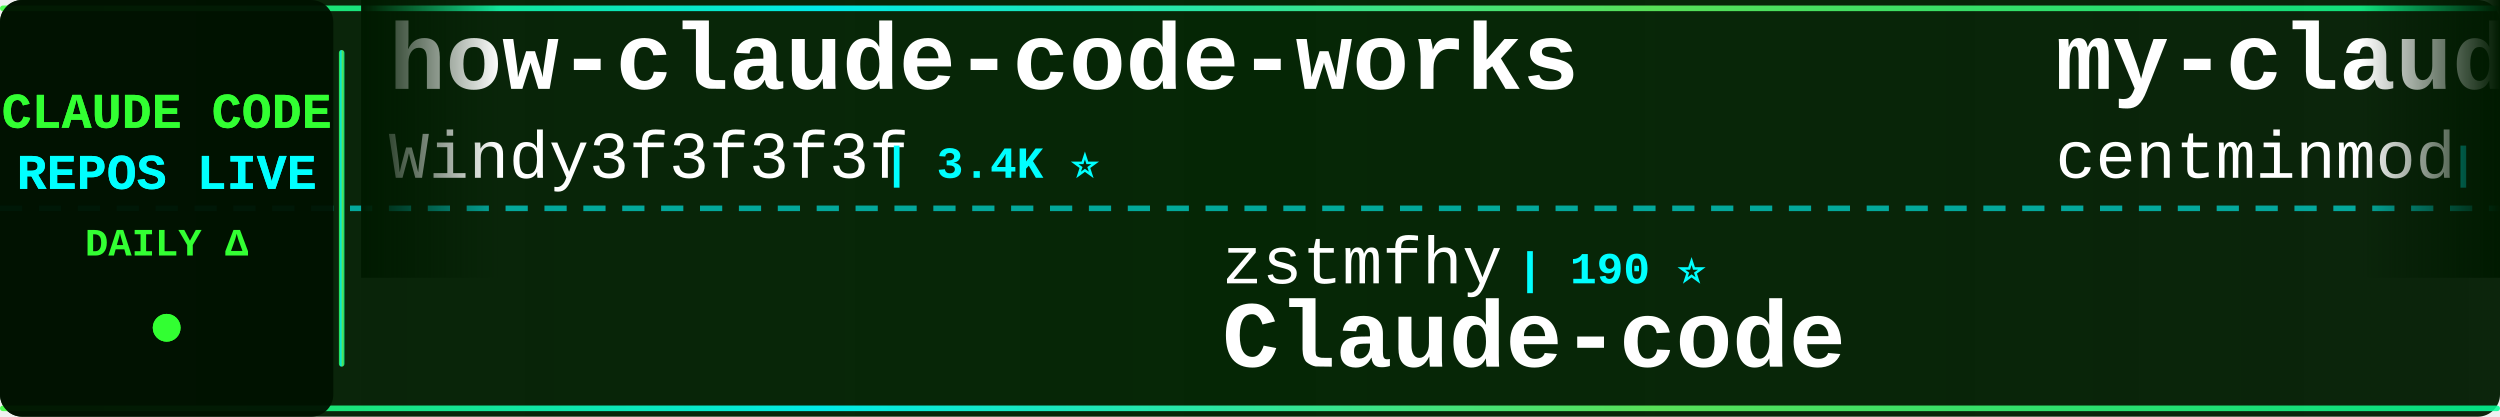
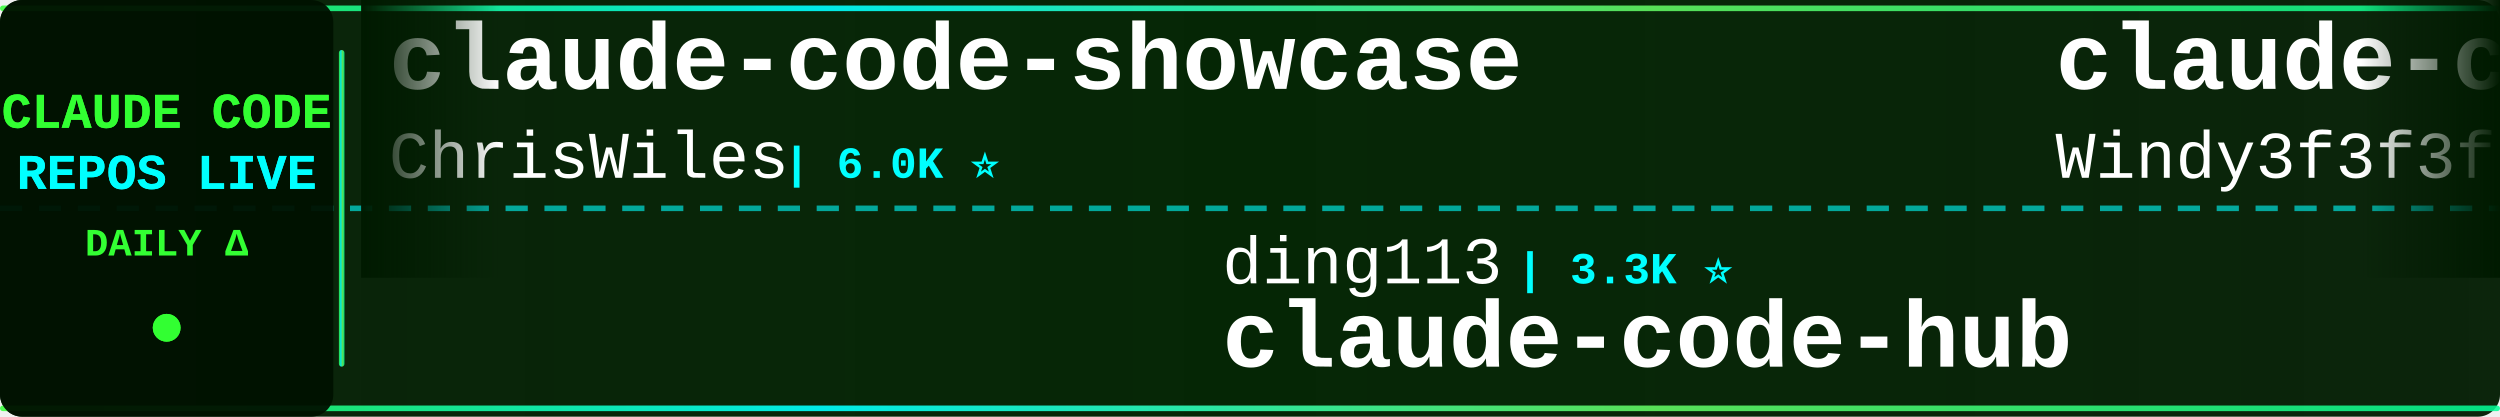
<svg xmlns="http://www.w3.org/2000/svg" width="900" height="150">
  <defs>
    <linearGradient id="tickerBg" x1="0%" y1="0%" x2="100%" y2="0%">
      <stop offset="0%" style="stop-color:#001a00;stop-opacity:0.95" />
      <stop offset="50%" style="stop-color:#002200;stop-opacity:0.98" />
      <stop offset="100%" style="stop-color:#001a00;stop-opacity:0.95" />
    </linearGradient>
    <linearGradient id="borderGrad" x1="0%" y1="0%" x2="100%" y2="0%">
      <stop offset="0%" style="stop-color:#33ff33;stop-opacity:0.85">
        <animate attributeName="stop-opacity" values="0.85;1;0.85" dur="2s" repeatCount="indefinite" />
      </stop>
      <stop offset="33%" style="stop-color:#00ffff;stop-opacity:0.9">
        <animate attributeName="stop-opacity" values="0.9;1;0.9" dur="2.2s" repeatCount="indefinite" />
      </stop>
      <stop offset="66%" style="stop-color:#66ff66;stop-opacity:0.85">
        <animate attributeName="stop-opacity" values="0.85;1;0.85" dur="1.8s" repeatCount="indefinite" />
      </stop>
      <stop offset="100%" style="stop-color:#00ff99;stop-opacity:0.85">
        <animate attributeName="stop-opacity" values="0.85;1;0.85" dur="2s" repeatCount="indefinite" />
      </stop>
    </linearGradient>
    <filter id="textGlow">
      <feGaussianBlur stdDeviation="0.1" result="coloredBlur" />
      <feMerge>
        <feMergeNode in="coloredBlur" />
        <feMergeNode in="SourceGraphic" />
      </feMerge>
    </filter>
    <filter id="metricGlow">
      <feGaussianBlur stdDeviation="0.2" result="coloredBlur" />
      <feMerge>
        <feMergeNode in="coloredBlur" />
        <feMergeNode in="SourceGraphic" />
      </feMerge>
    </filter>
    <linearGradient id="leftFade" x1="0%" y1="0%" x2="100%" y2="0%">
      <stop offset="0%" style="stop-color:#001a00;stop-opacity:1" />
      <stop offset="100%" style="stop-color:#001a00;stop-opacity:0" />
    </linearGradient>
    <linearGradient id="rightFade" x1="0%" y1="0%" x2="100%" y2="0%">
      <stop offset="0%" style="stop-color:#001a00;stop-opacity:0" />
      <stop offset="100%" style="stop-color:#001a00;stop-opacity:1" />
    </linearGradient>
  </defs>
  <rect width="900" height="150" fill="url(#tickerBg)" rx="8" />
  <rect x="0" y="2" width="900" height="2" fill="url(#borderGrad)" rx="1" />
  <rect x="0" y="146" width="900" height="2" fill="url(#borderGrad)" rx="1" />
  <line x1="0" y1="75" x2="900" y2="75" stroke="#00ffff" stroke-width="2" stroke-dasharray="8 6" opacity="0.6" />
  <rect x="0" y="0" width="120" height="150" fill="#001100" opacity="0.95" rx="8" />
  <text x="60" y="46" font-family="'Courier New', monospace" font-size="18" font-weight="bold" fill="#33ff33" text-anchor="middle" filter="url(#textGlow)">
    CLAUDE CODE
  </text>
  <text x="60" y="68" font-family="'Courier New', monospace" font-size="18" font-weight="bold" fill="#00ffff" text-anchor="middle" filter="url(#textGlow)">
    REPOS LIVE
  </text>
  <text x="60" y="92" font-family="'Courier New', monospace" font-size="14" font-weight="bold" fill="#33ff33" text-anchor="middle">
    DAILY Δ
  </text>
  <circle cx="60" cy="118" r="5" fill="#33ff33" filter="url(#metricGlow)">
    <animate attributeName="r" values="4;6;4" dur="1.5s" repeatCount="indefinite" />
    <animate attributeName="opacity" values="0.6;1;0.6" dur="1.5s" repeatCount="indefinite" />
  </circle>
  <rect x="122" y="18" width="2" height="114" fill="url(#borderGrad)" rx="1" />
  <clipPath id="tickerClip">
    <rect x="130" y="0" width="770" height="150" />
  </clipPath>
  <g clip-path="url(#tickerClip)">
    <g id="tickerItems">
      <animateTransform attributeName="transform" attributeType="XML" type="translate" from="0 0" to="-3000 0" dur="54s" repeatCount="indefinite" />
      <g transform="translate(0, 0)">
-         <text x="140" y="32" font-family="'Courier New', monospace" font-size="34" font-weight="bold" fill="#ffffff">how-claude-code-works</text>
-         <text x="140" y="64" font-family="'Courier New', monospace" font-size="24" font-weight="normal" fill="#ffffff" opacity="1.0">Windy3f3f3f3f</text>
-         <text x="318" y="64" font-family="'Courier New', monospace" font-size="16" font-weight="bold" fill="#00ffff"> | 3.4K ⭐</text>
+         <text x="140" y="32" font-family="'Courier New', monospace" font-size="34" font-weight="bold" fill="#ffffff">claude-code-showcase</text>
+         <text x="140" y="64" font-family="'Courier New', monospace" font-size="24" font-weight="normal" fill="#ffffff" opacity="1.0">ChrisWiles</text>
+         <text x="282" y="64" font-family="'Courier New', monospace" font-size="16" font-weight="bold" fill="#00ffff"> | 6.0K ⭐</text>
      </g>
      <g transform="translate(300, 0)">
+         <text x="140" y="102" font-family="'Courier New', monospace" font-size="24" font-weight="normal" fill="#ffffff" opacity="1.0">ding113</text>
+         <text x="246" y="102" font-family="'Courier New', monospace" font-size="16" font-weight="bold" fill="#00ffff"> | 3.3K ⭐</text>
+         <text x="140" y="132" font-family="'Courier New', monospace" font-size="34" font-weight="bold" fill="#ffffff">claude-code-hub</text>
+       </g>
+       <g transform="translate(600, 0)">
+         <text x="140" y="32" font-family="'Courier New', monospace" font-size="34" font-weight="bold" fill="#ffffff">claude-code-from-scratch</text>
+         <text x="140" y="64" font-family="'Courier New', monospace" font-size="24" font-weight="normal" fill="#ffffff" opacity="1.0">Windy3f3f3f3f</text>
+         <text x="318" y="64" font-family="'Courier New', monospace" font-size="16" font-weight="bold" fill="#00ffff"> | 2.5K ⭐</text>
+       </g>
+       <g transform="translate(900, 0)">
+         <text x="140" y="102" font-family="'Courier New', monospace" font-size="24" font-weight="normal" fill="#ffffff" opacity="1.0">Yuyz0112</text>
+         <text x="258" y="102" font-family="'Courier New', monospace" font-size="16" font-weight="bold" fill="#00ffff"> | 2.4K ⭐</text>
+         <text x="140" y="132" font-family="'Courier New', monospace" font-size="34" font-weight="bold" fill="#ffffff">claude-code-reverse</text>
+       </g>
+       <g transform="translate(1200, 0)">
+         <text x="140" y="32" font-family="'Courier New', monospace" font-size="34" font-weight="bold" fill="#ffffff">sc-claude-code-files</text>
+         <text x="140" y="64" font-family="'Courier New', monospace" font-size="24" font-weight="normal" fill="#ffffff" opacity="1.0">https-deeplearning-ai</text>
+         <text x="414" y="64" font-family="'Courier New', monospace" font-size="16" font-weight="bold" fill="#00ffff"> | 537 ⭐</text>
+       </g>
+       <g transform="translate(1500, 0)">
        <text x="140" y="102" font-family="'Courier New', monospace" font-size="24" font-weight="normal" fill="#ffffff" opacity="1.0">zstmfhy</text>
        <text x="246" y="102" font-family="'Courier New', monospace" font-size="16" font-weight="bold" fill="#00ffff"> | 190 ⭐</text>
        <text x="140" y="132" font-family="'Courier New', monospace" font-size="34" font-weight="bold" fill="#ffffff">Claude-code</text>
      </g>
-       <g transform="translate(600, 0)">
-         <text x="140" y="32" font-family="'Courier New', monospace" font-size="34" font-weight="bold" fill="#ffffff">my-claude-code-setup</text>
-         <text x="140" y="64" font-family="'Courier New', monospace" font-size="24" font-weight="normal" fill="#ffffff" opacity="1.0">centminmod</text>
-         <text x="282" y="64" font-family="'Courier New', monospace" font-size="16" font-weight="bold" fill="#00ffff"> | 2.5K ⭐ +1</text>
-       </g>
-       <g transform="translate(900, 0)">
-         <text x="140" y="102" font-family="'Courier New', monospace" font-size="24" font-weight="normal" fill="#ffffff" opacity="1.0">OneRedOak</text>
-         <text x="270" y="102" font-family="'Courier New', monospace" font-size="16" font-weight="bold" fill="#00ffff"> | 3.9K ⭐</text>
-         <text x="140" y="132" font-family="'Courier New', monospace" font-size="34" font-weight="bold" fill="#ffffff">claude-code-workflows</text>
-       </g>
-       <g transform="translate(1200, 0)">
-         <text x="140" y="32" font-family="'Courier New', monospace" font-size="34" font-weight="bold" fill="#ffffff">claude-code-from-source</text>
-         <text x="140" y="64" font-family="'Courier New', monospace" font-size="24" font-weight="normal" fill="#ffffff" opacity="1.0">alejandrobalderas</text>
-         <text x="366" y="64" font-family="'Courier New', monospace" font-size="16" font-weight="bold" fill="#00ffff"> | 2.7K ⭐</text>
-       </g>
-       <g transform="translate(1500, 0)">
-         <text x="140" y="102" font-family="'Courier New', monospace" font-size="24" font-weight="normal" fill="#ffffff" opacity="1.0">lorryjovens-hub</text>
-         <text x="342" y="102" font-family="'Courier New', monospace" font-size="16" font-weight="bold" fill="#00ffff"> | 1.7K ⭐ -1</text>
-         <text x="140" y="132" font-family="'Courier New', monospace" font-size="34" font-weight="bold" fill="#ffffff">claude-code-rust</text>
-       </g>
      <g transform="translate(1800, 0)">
-         <text x="140" y="32" font-family="'Courier New', monospace" font-size="34" font-weight="bold" fill="#ffffff">claude-code-security-rev...</text>
-         <text x="140" y="64" font-family="'Courier New', monospace" font-size="24" font-weight="normal" fill="#ffffff" opacity="1.0">anthropics</text>
-         <text x="282" y="64" font-family="'Courier New', monospace" font-size="16" font-weight="bold" fill="#00ffff"> | 5.7K ⭐ -1</text>
+         <text x="140" y="32" font-family="'Courier New', monospace" font-size="34" font-weight="bold" fill="#ffffff">claude-code-hooks-master...</text>
+         <text x="140" y="64" font-family="'Courier New', monospace" font-size="24" font-weight="normal" fill="#ffffff" opacity="1.0">disler</text>
+         <text x="234" y="64" font-family="'Courier New', monospace" font-size="16" font-weight="bold" fill="#00ffff"> | 3.9K ⭐</text>
      </g>
      <g transform="translate(2100, 0)">
-         <text x="140" y="102" font-family="'Courier New', monospace" font-size="24" font-weight="normal" fill="#ffffff" opacity="1.0">https-deeplearning-ai</text>
-         <text x="414" y="102" font-family="'Courier New', monospace" font-size="16" font-weight="bold" fill="#00ffff"> | 537 ⭐</text>
-         <text x="140" y="132" font-family="'Courier New', monospace" font-size="34" font-weight="bold" fill="#ffffff">sc-claude-code-files</text>
+         <text x="140" y="102" font-family="'Courier New', monospace" font-size="24" font-weight="normal" fill="#ffffff" opacity="1.0">darcyegb</text>
+         <text x="258" y="102" font-family="'Courier New', monospace" font-size="16" font-weight="bold" fill="#00ffff"> | 752 ⭐</text>
+         <text x="140" y="132" font-family="'Courier New', monospace" font-size="34" font-weight="bold" fill="#ffffff">ClaudeCodeAgents</text>
      </g>
      <g transform="translate(2400, 0)">
-         <text x="140" y="32" font-family="'Courier New', monospace" font-size="34" font-weight="bold" fill="#ffffff">free-claude-code</text>
-         <text x="140" y="64" font-family="'Courier New', monospace" font-size="24" font-weight="normal" fill="#ffffff" opacity="1.0">Alishahryar1</text>
-         <text x="306" y="64" font-family="'Courier New', monospace" font-size="16" font-weight="bold" fill="#00ffff"> | 43.7K ⭐ +51</text>
+         <text x="140" y="32" font-family="'Courier New', monospace" font-size="34" font-weight="bold" fill="#ffffff">claude-code-action</text>
+         <text x="140" y="64" font-family="'Courier New', monospace" font-size="24" font-weight="normal" fill="#ffffff" opacity="1.0">anthropics</text>
+         <text x="282" y="64" font-family="'Courier New', monospace" font-size="16" font-weight="bold" fill="#00ffff"> | 8.5K ⭐ +2</text>
      </g>
      <g transform="translate(2700, 0)">
-         <text x="140" y="102" font-family="'Courier New', monospace" font-size="24" font-weight="normal" fill="#ffffff" opacity="1.0">jeremylongshore</text>
-         <text x="342" y="102" font-family="'Courier New', monospace" font-size="16" font-weight="bold" fill="#00ffff"> | 2.6K ⭐ +1</text>
-         <text x="140" y="132" font-family="'Courier New', monospace" font-size="34" font-weight="bold" fill="#ffffff">claude-code-plugins-plus...</text>
+         <text x="140" y="102" font-family="'Courier New', monospace" font-size="24" font-weight="normal" fill="#ffffff" opacity="1.0">anthropics</text>
+         <text x="282" y="102" font-family="'Courier New', monospace" font-size="16" font-weight="bold" fill="#00ffff"> | 165.8K ⭐ +9</text>
+         <text x="140" y="132" font-family="'Courier New', monospace" font-size="34" font-weight="bold" fill="#ffffff">skills</text>
      </g>
      <g transform="translate(3000, 0)">
-         <text x="140" y="32" font-family="'Courier New', monospace" font-size="34" font-weight="bold" fill="#ffffff">how-claude-code-works</text>
-         <text x="140" y="64" font-family="'Courier New', monospace" font-size="24" font-weight="normal" fill="#ffffff" opacity="1.0">Windy3f3f3f3f</text>
-         <text x="318" y="64" font-family="'Courier New', monospace" font-size="16" font-weight="bold" fill="#00ffff"> | 3.4K ⭐</text>
+         <text x="140" y="32" font-family="'Courier New', monospace" font-size="34" font-weight="bold" fill="#ffffff">claude-code-showcase</text>
+         <text x="140" y="64" font-family="'Courier New', monospace" font-size="24" font-weight="normal" fill="#ffffff" opacity="1.0">ChrisWiles</text>
+         <text x="282" y="64" font-family="'Courier New', monospace" font-size="16" font-weight="bold" fill="#00ffff"> | 6.0K ⭐</text>
      </g>
      <g transform="translate(3300, 0)">
-         <text x="140" y="102" font-family="'Courier New', monospace" font-size="24" font-weight="normal" fill="#ffffff" opacity="1.0">zstmfhy</text>
-         <text x="246" y="102" font-family="'Courier New', monospace" font-size="16" font-weight="bold" fill="#00ffff"> | 190 ⭐</text>
-         <text x="140" y="132" font-family="'Courier New', monospace" font-size="34" font-weight="bold" fill="#ffffff">Claude-code</text>
+         <text x="140" y="102" font-family="'Courier New', monospace" font-size="24" font-weight="normal" fill="#ffffff" opacity="1.0">ding113</text>
+         <text x="246" y="102" font-family="'Courier New', monospace" font-size="16" font-weight="bold" fill="#00ffff"> | 3.3K ⭐</text>
+         <text x="140" y="132" font-family="'Courier New', monospace" font-size="34" font-weight="bold" fill="#ffffff">claude-code-hub</text>
      </g>
      <g transform="translate(3600, 0)">
-         <text x="140" y="32" font-family="'Courier New', monospace" font-size="34" font-weight="bold" fill="#ffffff">my-claude-code-setup</text>
-         <text x="140" y="64" font-family="'Courier New', monospace" font-size="24" font-weight="normal" fill="#ffffff" opacity="1.0">centminmod</text>
-         <text x="282" y="64" font-family="'Courier New', monospace" font-size="16" font-weight="bold" fill="#00ffff"> | 2.5K ⭐ +1</text>
+         <text x="140" y="32" font-family="'Courier New', monospace" font-size="34" font-weight="bold" fill="#ffffff">claude-code-from-scratch</text>
+         <text x="140" y="64" font-family="'Courier New', monospace" font-size="24" font-weight="normal" fill="#ffffff" opacity="1.0">Windy3f3f3f3f</text>
+         <text x="318" y="64" font-family="'Courier New', monospace" font-size="16" font-weight="bold" fill="#00ffff"> | 2.5K ⭐</text>
      </g>
      <g transform="translate(3900, 0)">
-         <text x="140" y="102" font-family="'Courier New', monospace" font-size="24" font-weight="normal" fill="#ffffff" opacity="1.0">OneRedOak</text>
-         <text x="270" y="102" font-family="'Courier New', monospace" font-size="16" font-weight="bold" fill="#00ffff"> | 3.9K ⭐</text>
-         <text x="140" y="132" font-family="'Courier New', monospace" font-size="34" font-weight="bold" fill="#ffffff">claude-code-workflows</text>
+         <text x="140" y="102" font-family="'Courier New', monospace" font-size="24" font-weight="normal" fill="#ffffff" opacity="1.0">Yuyz0112</text>
+         <text x="258" y="102" font-family="'Courier New', monospace" font-size="16" font-weight="bold" fill="#00ffff"> | 2.4K ⭐</text>
+         <text x="140" y="132" font-family="'Courier New', monospace" font-size="34" font-weight="bold" fill="#ffffff">claude-code-reverse</text>
      </g>
    </g>
  </g>
  <rect x="130" y="0" width="50" height="100" fill="url(#leftFade)" />
  <rect x="850" y="0" width="50" height="100" fill="url(#rightFade)" />
</svg>
